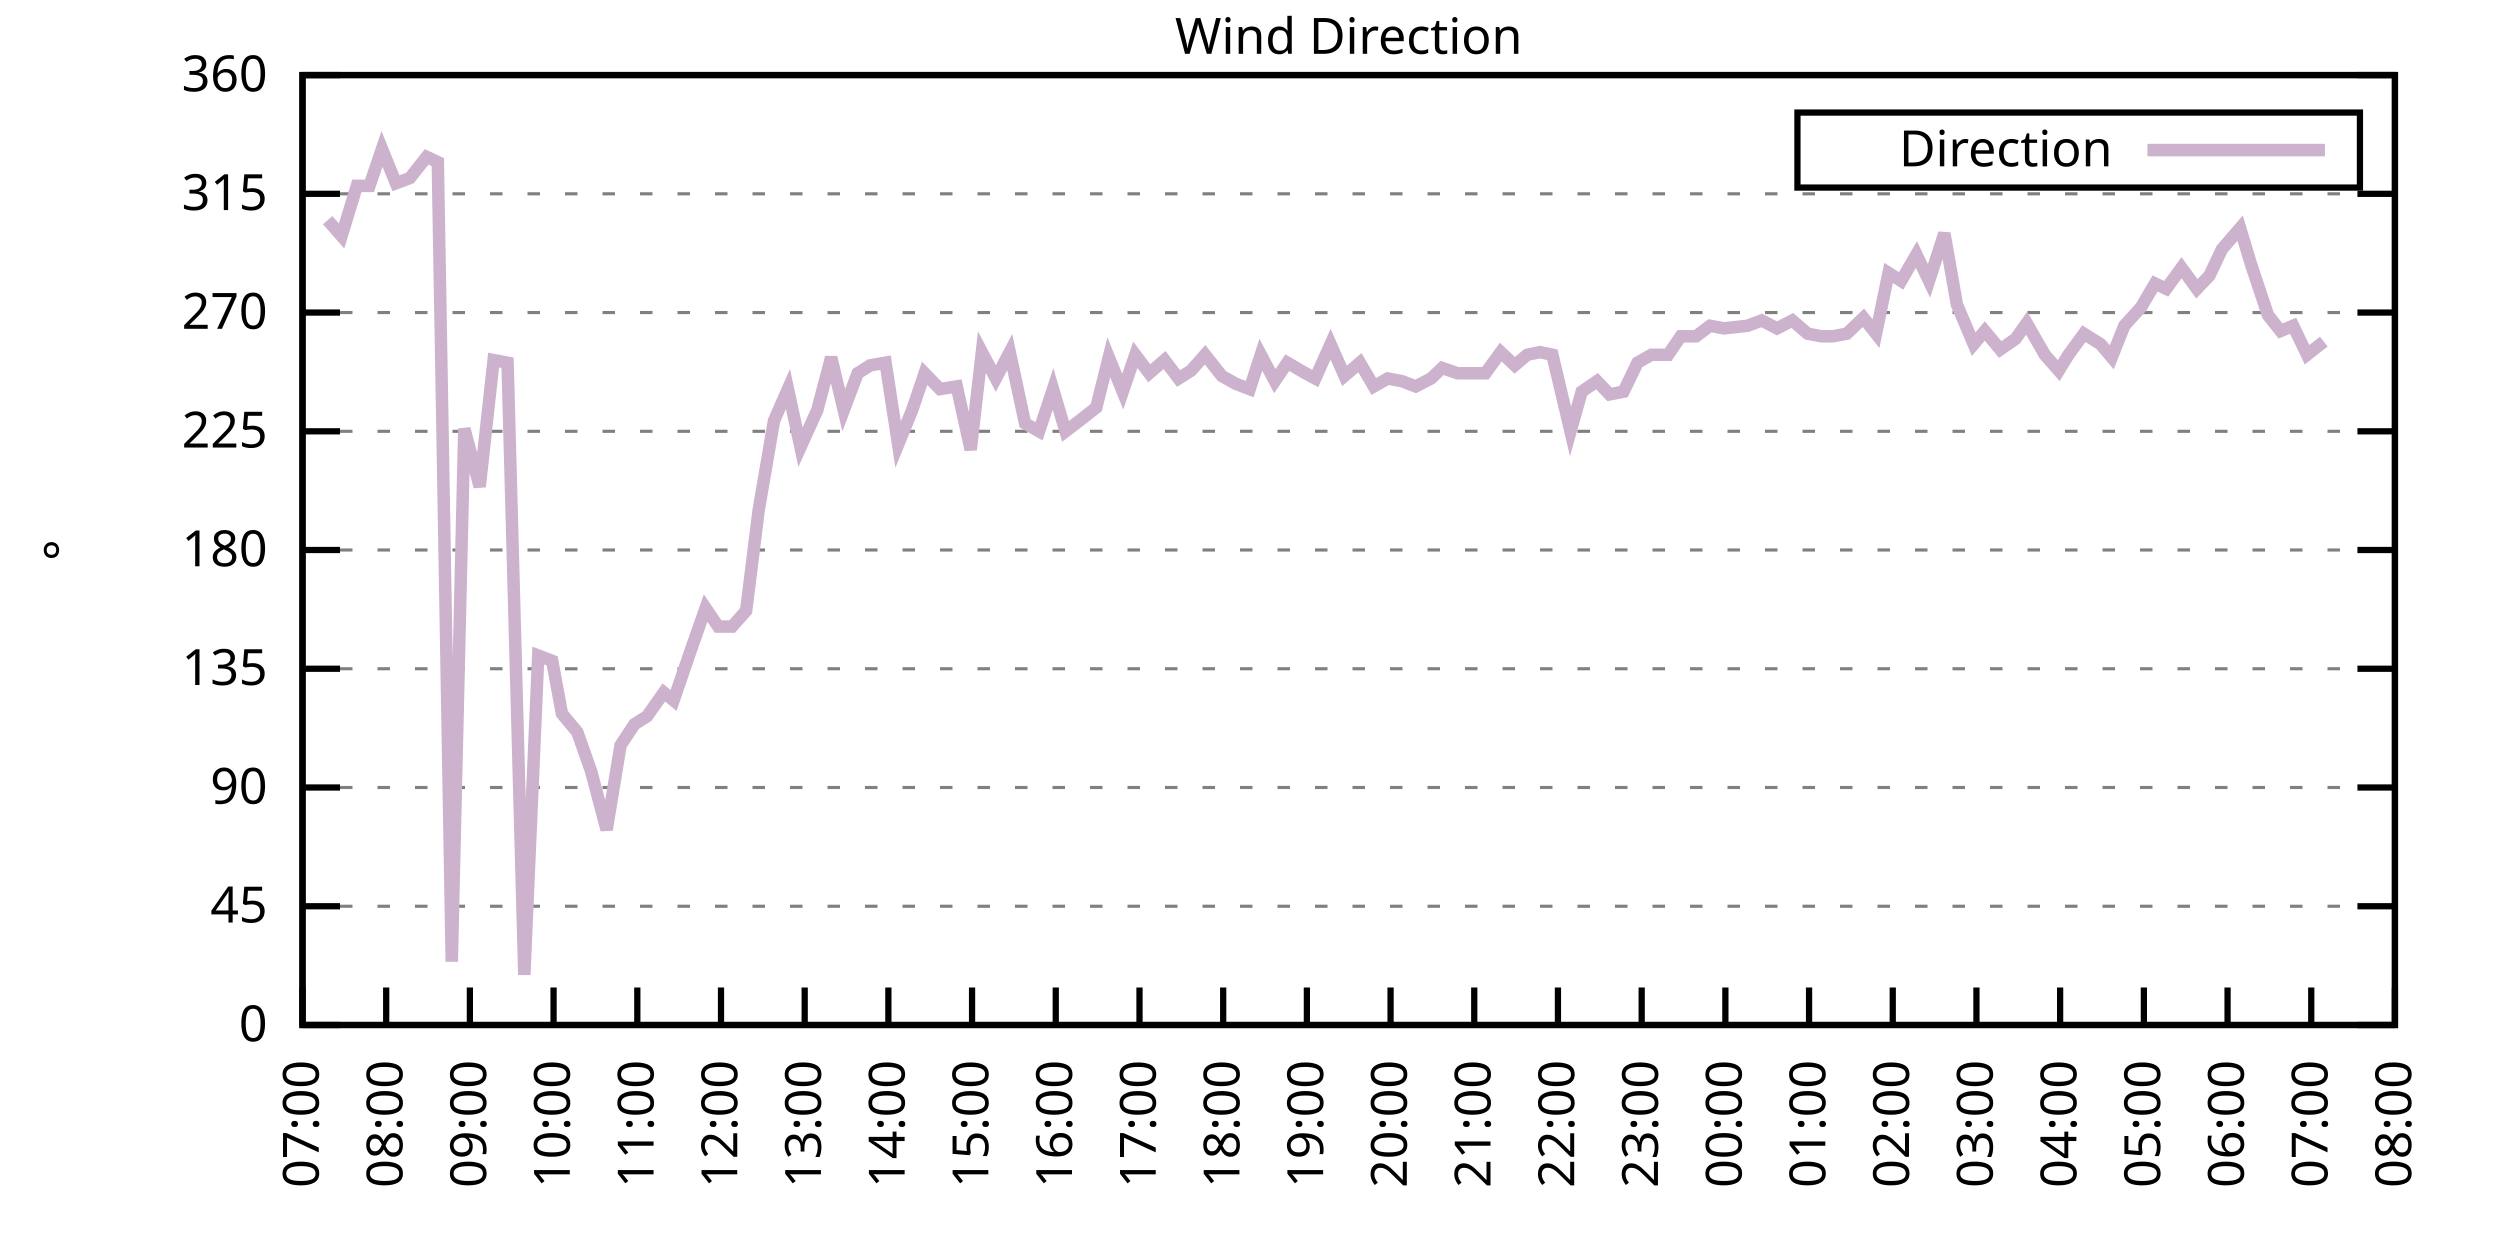
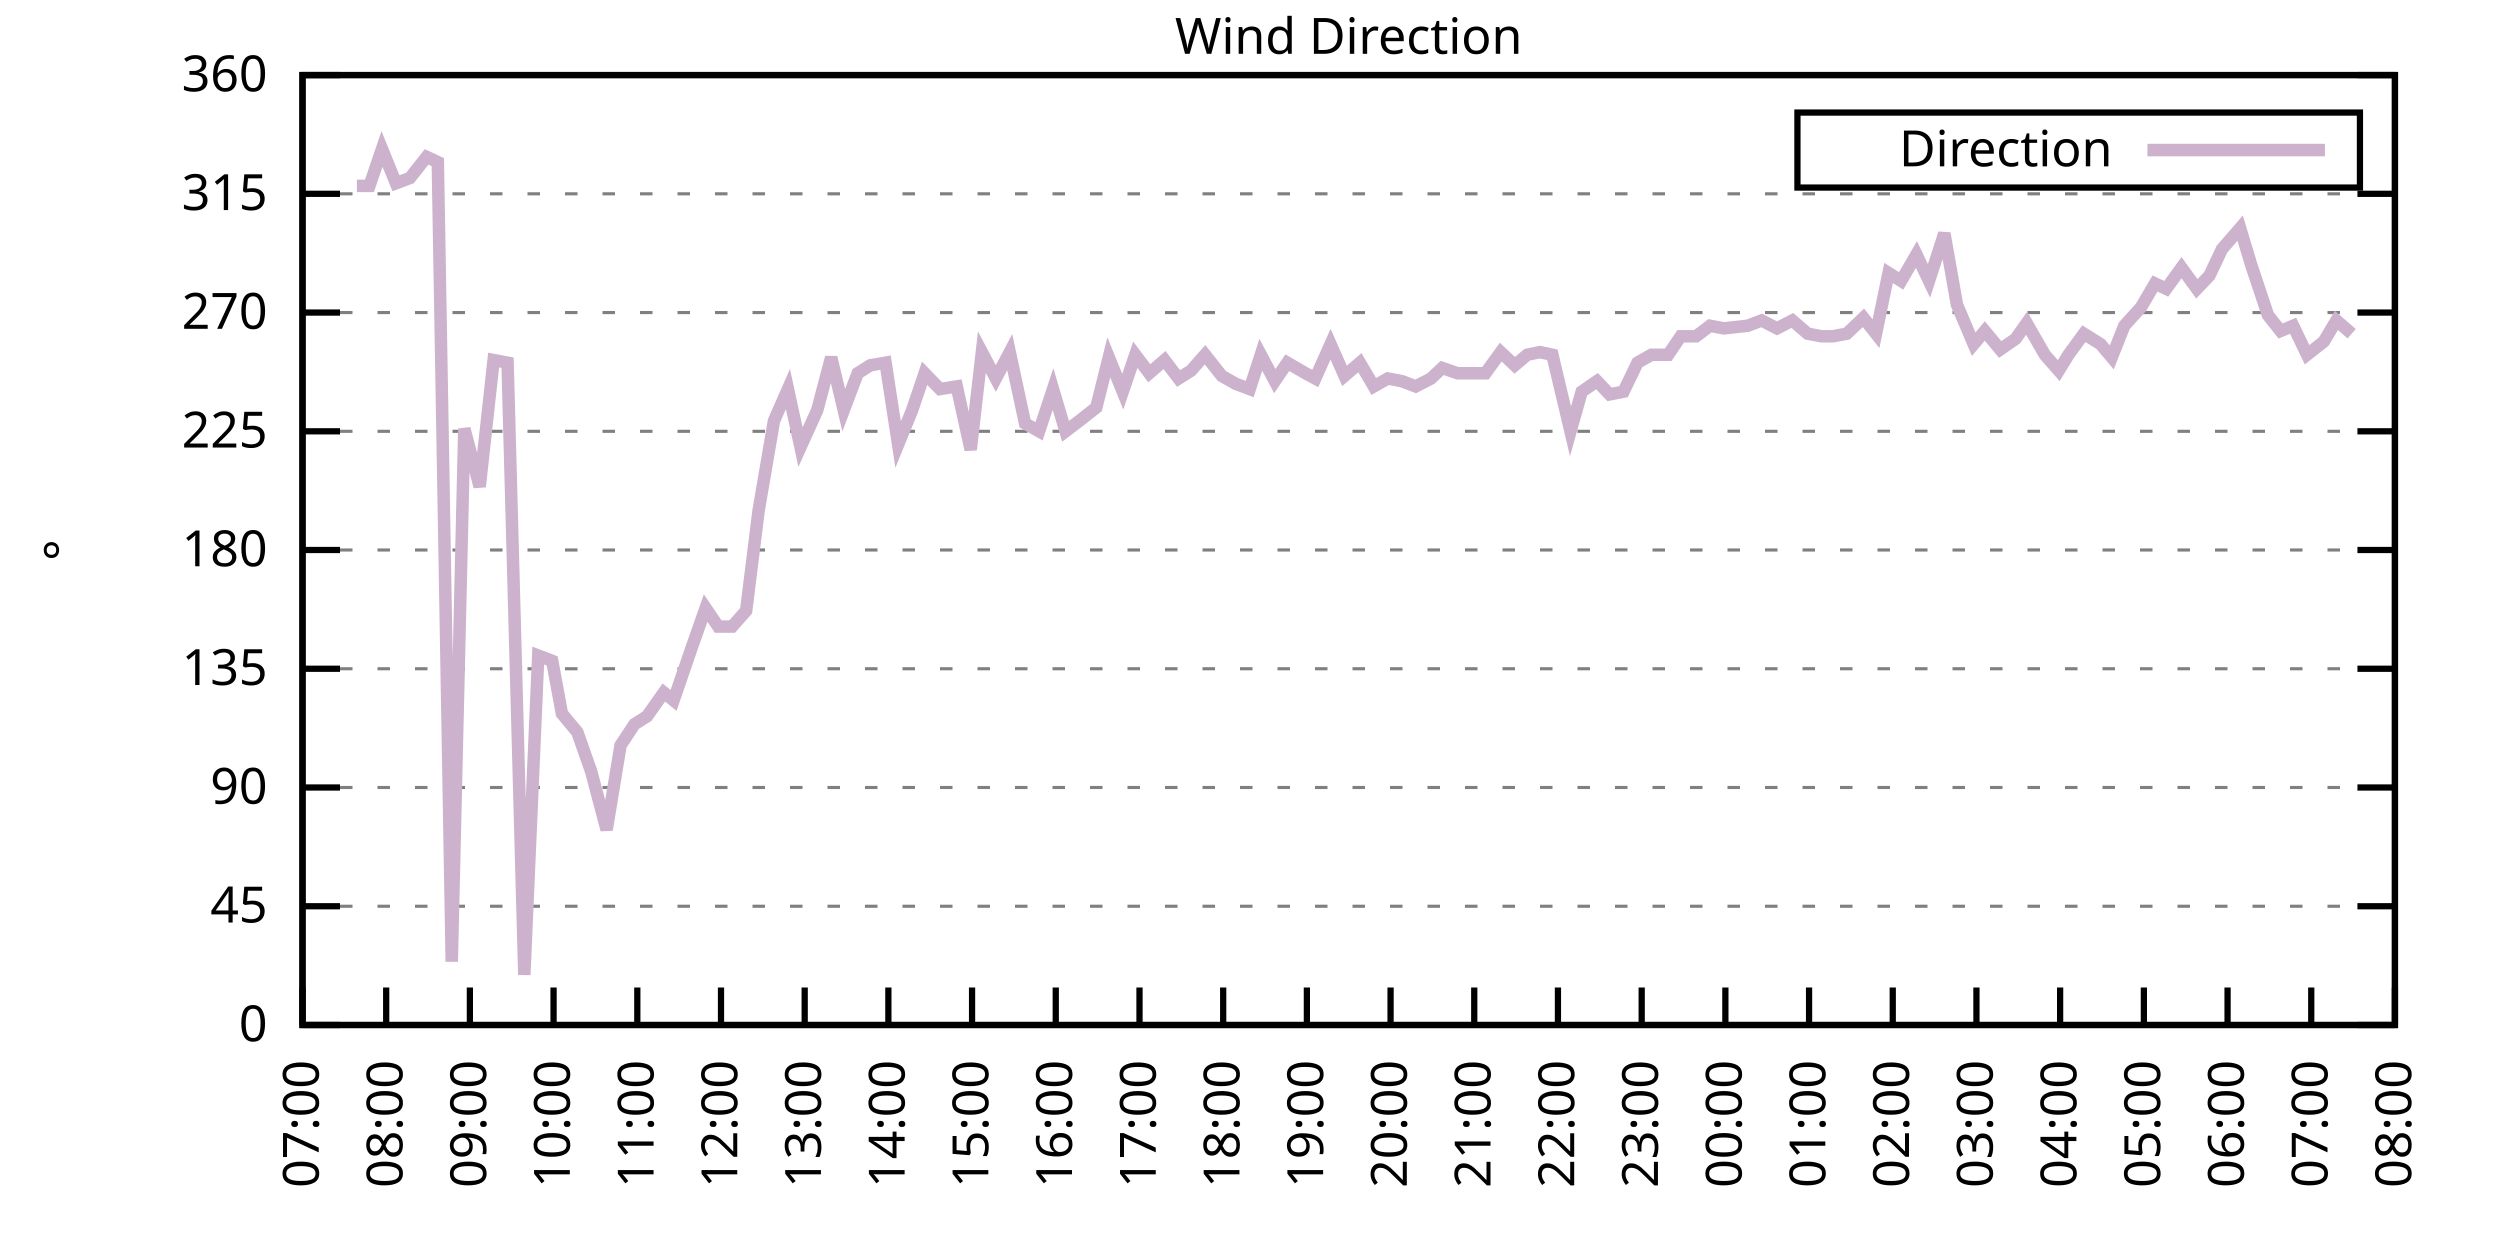
<svg xmlns="http://www.w3.org/2000/svg" xmlns:xlink="http://www.w3.org/1999/xlink" width="400" height="200" viewBox="0 0 400 200">
  <g id="gnuplot_canvas">
    <rect x="0" y="0" width="400" height="200" fill="none" />
    <defs>
      <circle id="gpDot" r="0.5" stroke-width="0.5" stroke="currentColor" />
      <path id="gpPt0" stroke-width="0.333" stroke="currentColor" d="M-1,0 h2 M0,-1 v2" />
      <path id="gpPt1" stroke-width="0.333" stroke="currentColor" d="M-1,-1 L1,1 M1,-1 L-1,1" />
      <path id="gpPt2" stroke-width="0.333" stroke="currentColor" d="M-1,0 L1,0 M0,-1 L0,1 M-1,-1 L1,1 M-1,1 L1,-1" />
      <rect id="gpPt3" stroke-width="0.333" stroke="currentColor" x="-1" y="-1" width="2" height="2" />
      <rect id="gpPt4" stroke-width="0.333" stroke="currentColor" fill="currentColor" x="-1" y="-1" width="2" height="2" />
      <circle id="gpPt5" stroke-width="0.333" stroke="currentColor" cx="0" cy="0" r="1" />
      <use xlink:href="#gpPt5" id="gpPt6" fill="currentColor" stroke="none" />
      <path id="gpPt7" stroke-width="0.333" stroke="currentColor" d="M0,-1.33 L-1.33,0.67 L1.33,0.67 z" />
      <use xlink:href="#gpPt7" id="gpPt8" fill="currentColor" stroke="none" />
      <use xlink:href="#gpPt7" id="gpPt9" stroke="currentColor" transform="rotate(180)" />
      <use xlink:href="#gpPt9" id="gpPt10" fill="currentColor" stroke="none" />
      <use xlink:href="#gpPt3" id="gpPt11" stroke="currentColor" transform="rotate(45)" />
      <use xlink:href="#gpPt11" id="gpPt12" fill="currentColor" stroke="none" />
      <path id="gpPt13" stroke-width="0.333" stroke="currentColor" d="M0,1.330 L1.265,0.411 L0.782,-1.067 L-0.782,-1.076 L-1.265,0.411 z" />
      <use xlink:href="#gpPt13" id="gpPt14" fill="currentColor" stroke="none" />
      <filter id="textbox" filterUnits="objectBoundingBox" x="0" y="0" height="1" width="1">
        <feFlood flood-color="white" flood-opacity="1" result="bgnd" />
        <feComposite in="SourceGraphic" in2="bgnd" operator="atop" />
      </filter>
      <filter id="greybox" filterUnits="objectBoundingBox" x="0" y="0" height="1" width="1">
        <feFlood flood-color="lightgrey" flood-opacity="1" result="grey" />
        <feComposite in="SourceGraphic" in2="grey" operator="atop" />
      </filter>
    </defs>
    <g fill="none" color="white" stroke="currentColor" stroke-width="1.00" stroke-linecap="butt" stroke-linejoin="miter">
</g>
    <g fill="none" color="black" stroke="currentColor" stroke-width="1.00" stroke-linecap="butt" stroke-linejoin="miter">
      <g stroke="none" shape-rendering="crispEdges">
        <polygon fill="rgb(255, 255, 255)" points="48.40,164.00 383.18,164.00 383.18,12.02 48.40,12.02 " />
      </g>
    </g>
    <g fill="none" color="black" stroke="currentColor" stroke-width="1.00" stroke-linecap="butt" stroke-linejoin="miter">
</g>
    <g fill="none" color="black" stroke="black" stroke-width="0.50" stroke-linecap="butt" stroke-linejoin="miter">
</g>
    <g fill="none" color="gray" stroke="currentColor" stroke-width="0.50" stroke-linecap="butt" stroke-linejoin="miter">
      <path stroke="gray" stroke-dasharray="2,4" class="gridline" d="M48.40,164.00 L383.19,164.00  " />
    </g>
    <g fill="none" color="gray" stroke="gray" stroke-width="1.00" stroke-linecap="butt" stroke-linejoin="miter">
</g>
    <g fill="none" color="black" stroke="currentColor" stroke-width="1.00" stroke-linecap="butt" stroke-linejoin="miter">
      <path stroke="black" d="M48.40,164.00 L54.40,164.00 M383.19,164.00 L377.19,164.00  " />
      <g transform="translate(42.80,166.60)" stroke="none" fill="black" font-family="Sans" font-size="8.00" text-anchor="end">
        <text>
          <tspan font-family="Sans"> 0</tspan>
        </text>
      </g>
    </g>
    <g fill="none" color="black" stroke="currentColor" stroke-width="1.00" stroke-linecap="butt" stroke-linejoin="miter">
</g>
    <g fill="none" color="black" stroke="black" stroke-width="0.50" stroke-linecap="butt" stroke-linejoin="miter">
</g>
    <g fill="none" color="gray" stroke="currentColor" stroke-width="0.50" stroke-linecap="butt" stroke-linejoin="miter">
      <path stroke="gray" stroke-dasharray="2,4" class="gridline" d="M48.40,145.00 L383.19,145.00  " />
    </g>
    <g fill="none" color="gray" stroke="gray" stroke-width="1.00" stroke-linecap="butt" stroke-linejoin="miter">
</g>
    <g fill="none" color="black" stroke="currentColor" stroke-width="1.00" stroke-linecap="butt" stroke-linejoin="miter">
      <path stroke="black" d="M48.40,145.00 L54.40,145.00 M383.19,145.00 L377.19,145.00  " />
      <g transform="translate(42.80,147.60)" stroke="none" fill="black" font-family="Sans" font-size="8.00" text-anchor="end">
        <text>
          <tspan font-family="Sans"> 45</tspan>
        </text>
      </g>
    </g>
    <g fill="none" color="black" stroke="currentColor" stroke-width="1.00" stroke-linecap="butt" stroke-linejoin="miter">
</g>
    <g fill="none" color="black" stroke="black" stroke-width="0.50" stroke-linecap="butt" stroke-linejoin="miter">
</g>
    <g fill="none" color="gray" stroke="currentColor" stroke-width="0.50" stroke-linecap="butt" stroke-linejoin="miter">
      <path stroke="gray" stroke-dasharray="2,4" class="gridline" d="M48.40,126.00 L383.19,126.00  " />
    </g>
    <g fill="none" color="gray" stroke="gray" stroke-width="1.00" stroke-linecap="butt" stroke-linejoin="miter">
</g>
    <g fill="none" color="black" stroke="currentColor" stroke-width="1.00" stroke-linecap="butt" stroke-linejoin="miter">
      <path stroke="black" d="M48.40,126.00 L54.40,126.00 M383.19,126.00 L377.19,126.00  " />
      <g transform="translate(42.80,128.60)" stroke="none" fill="black" font-family="Sans" font-size="8.00" text-anchor="end">
        <text>
          <tspan font-family="Sans"> 90</tspan>
        </text>
      </g>
    </g>
    <g fill="none" color="black" stroke="currentColor" stroke-width="1.00" stroke-linecap="butt" stroke-linejoin="miter">
</g>
    <g fill="none" color="black" stroke="black" stroke-width="0.50" stroke-linecap="butt" stroke-linejoin="miter">
</g>
    <g fill="none" color="gray" stroke="currentColor" stroke-width="0.50" stroke-linecap="butt" stroke-linejoin="miter">
      <path stroke="gray" stroke-dasharray="2,4" class="gridline" d="M48.40,107.00 L383.19,107.00  " />
    </g>
    <g fill="none" color="gray" stroke="gray" stroke-width="1.00" stroke-linecap="butt" stroke-linejoin="miter">
</g>
    <g fill="none" color="black" stroke="currentColor" stroke-width="1.00" stroke-linecap="butt" stroke-linejoin="miter">
      <path stroke="black" d="M48.40,107.00 L54.40,107.00 M383.19,107.00 L377.19,107.00  " />
      <g transform="translate(42.80,109.60)" stroke="none" fill="black" font-family="Sans" font-size="8.00" text-anchor="end">
        <text>
          <tspan font-family="Sans"> 135</tspan>
        </text>
      </g>
    </g>
    <g fill="none" color="black" stroke="currentColor" stroke-width="1.00" stroke-linecap="butt" stroke-linejoin="miter">
</g>
    <g fill="none" color="black" stroke="black" stroke-width="0.50" stroke-linecap="butt" stroke-linejoin="miter">
</g>
    <g fill="none" color="gray" stroke="currentColor" stroke-width="0.50" stroke-linecap="butt" stroke-linejoin="miter">
      <path stroke="gray" stroke-dasharray="2,4" class="gridline" d="M48.40,88.00 L383.19,88.00  " />
    </g>
    <g fill="none" color="gray" stroke="gray" stroke-width="1.00" stroke-linecap="butt" stroke-linejoin="miter">
</g>
    <g fill="none" color="black" stroke="currentColor" stroke-width="1.00" stroke-linecap="butt" stroke-linejoin="miter">
      <path stroke="black" d="M48.40,88.00 L54.40,88.00 M383.19,88.00 L377.19,88.00  " />
      <g transform="translate(42.80,90.60)" stroke="none" fill="black" font-family="Sans" font-size="8.00" text-anchor="end">
        <text>
          <tspan font-family="Sans"> 180</tspan>
        </text>
      </g>
    </g>
    <g fill="none" color="black" stroke="currentColor" stroke-width="1.00" stroke-linecap="butt" stroke-linejoin="miter">
</g>
    <g fill="none" color="black" stroke="black" stroke-width="0.50" stroke-linecap="butt" stroke-linejoin="miter">
</g>
    <g fill="none" color="gray" stroke="currentColor" stroke-width="0.50" stroke-linecap="butt" stroke-linejoin="miter">
      <path stroke="gray" stroke-dasharray="2,4" class="gridline" d="M48.40,69.01 L383.19,69.01  " />
    </g>
    <g fill="none" color="gray" stroke="gray" stroke-width="1.00" stroke-linecap="butt" stroke-linejoin="miter">
</g>
    <g fill="none" color="black" stroke="currentColor" stroke-width="1.00" stroke-linecap="butt" stroke-linejoin="miter">
      <path stroke="black" d="M48.40,69.01 L54.40,69.01 M383.19,69.01 L377.19,69.01  " />
      <g transform="translate(42.80,71.61)" stroke="none" fill="black" font-family="Sans" font-size="8.00" text-anchor="end">
        <text>
          <tspan font-family="Sans"> 225</tspan>
        </text>
      </g>
    </g>
    <g fill="none" color="black" stroke="currentColor" stroke-width="1.00" stroke-linecap="butt" stroke-linejoin="miter">
</g>
    <g fill="none" color="black" stroke="black" stroke-width="0.50" stroke-linecap="butt" stroke-linejoin="miter">
</g>
    <g fill="none" color="gray" stroke="currentColor" stroke-width="0.50" stroke-linecap="butt" stroke-linejoin="miter">
      <path stroke="gray" stroke-dasharray="2,4" class="gridline" d="M48.40,50.01 L383.19,50.01  " />
    </g>
    <g fill="none" color="gray" stroke="gray" stroke-width="1.00" stroke-linecap="butt" stroke-linejoin="miter">
</g>
    <g fill="none" color="black" stroke="currentColor" stroke-width="1.00" stroke-linecap="butt" stroke-linejoin="miter">
      <path stroke="black" d="M48.40,50.01 L54.40,50.01 M383.19,50.01 L377.19,50.01  " />
      <g transform="translate(42.80,52.61)" stroke="none" fill="black" font-family="Sans" font-size="8.00" text-anchor="end">
        <text>
          <tspan font-family="Sans"> 270</tspan>
        </text>
      </g>
    </g>
    <g fill="none" color="black" stroke="currentColor" stroke-width="1.00" stroke-linecap="butt" stroke-linejoin="miter">
</g>
    <g fill="none" color="black" stroke="black" stroke-width="0.50" stroke-linecap="butt" stroke-linejoin="miter">
</g>
    <g fill="none" color="gray" stroke="currentColor" stroke-width="0.50" stroke-linecap="butt" stroke-linejoin="miter">
      <path stroke="gray" stroke-dasharray="2,4" class="gridline" d="M48.40,31.01 L383.19,31.01  " />
    </g>
    <g fill="none" color="gray" stroke="gray" stroke-width="1.00" stroke-linecap="butt" stroke-linejoin="miter">
</g>
    <g fill="none" color="black" stroke="currentColor" stroke-width="1.00" stroke-linecap="butt" stroke-linejoin="miter">
      <path stroke="black" d="M48.40,31.01 L54.40,31.01 M383.19,31.01 L377.19,31.01  " />
      <g transform="translate(42.80,33.61)" stroke="none" fill="black" font-family="Sans" font-size="8.00" text-anchor="end">
        <text>
          <tspan font-family="Sans"> 315</tspan>
        </text>
      </g>
    </g>
    <g fill="none" color="black" stroke="currentColor" stroke-width="1.00" stroke-linecap="butt" stroke-linejoin="miter">
</g>
    <g fill="none" color="black" stroke="black" stroke-width="0.50" stroke-linecap="butt" stroke-linejoin="miter">
</g>
    <g fill="none" color="gray" stroke="currentColor" stroke-width="0.50" stroke-linecap="butt" stroke-linejoin="miter">
      <path stroke="gray" stroke-dasharray="2,4" class="gridline" d="M48.40,12.01 L383.19,12.01  " />
    </g>
    <g fill="none" color="gray" stroke="gray" stroke-width="1.00" stroke-linecap="butt" stroke-linejoin="miter">
</g>
    <g fill="none" color="black" stroke="currentColor" stroke-width="1.00" stroke-linecap="butt" stroke-linejoin="miter">
      <path stroke="black" d="M48.40,12.01 L54.40,12.01 M383.19,12.01 L377.19,12.01  " />
      <g transform="translate(42.80,14.61)" stroke="none" fill="black" font-family="Sans" font-size="8.00" text-anchor="end">
        <text>
          <tspan font-family="Sans"> 360</tspan>
        </text>
      </g>
    </g>
    <g fill="none" color="black" stroke="currentColor" stroke-width="1.00" stroke-linecap="butt" stroke-linejoin="miter">
      <path stroke="black" d="M48.40,164.00 L48.40,158.00  " />
      <g transform="translate(51.00,169.60) rotate(270.00)" stroke="none" fill="black" font-family="Sans" font-size="8.00" text-anchor="end">
        <text>
          <tspan font-family="Sans">07:00</tspan>
        </text>
      </g>
    </g>
    <g fill="none" color="black" stroke="currentColor" stroke-width="1.00" stroke-linecap="butt" stroke-linejoin="miter">
      <path stroke="black" d="M61.79,164.00 L61.79,158.00  " />
      <g transform="translate(64.39,169.60) rotate(270.00)" stroke="none" fill="black" font-family="Sans" font-size="8.00" text-anchor="end">
        <text>
          <tspan font-family="Sans">08:00</tspan>
        </text>
      </g>
    </g>
    <g fill="none" color="black" stroke="currentColor" stroke-width="1.00" stroke-linecap="butt" stroke-linejoin="miter">
      <path stroke="black" d="M75.18,164.00 L75.18,158.00  " />
      <g transform="translate(77.78,169.60) rotate(270.00)" stroke="none" fill="black" font-family="Sans" font-size="8.00" text-anchor="end">
        <text>
          <tspan font-family="Sans">09:00</tspan>
        </text>
      </g>
    </g>
    <g fill="none" color="black" stroke="currentColor" stroke-width="1.00" stroke-linecap="butt" stroke-linejoin="miter">
      <path stroke="black" d="M88.57,164.00 L88.57,158.00  " />
      <g transform="translate(91.17,169.60) rotate(270.00)" stroke="none" fill="black" font-family="Sans" font-size="8.00" text-anchor="end">
        <text>
          <tspan font-family="Sans">10:00</tspan>
        </text>
      </g>
    </g>
    <g fill="none" color="black" stroke="currentColor" stroke-width="1.00" stroke-linecap="butt" stroke-linejoin="miter">
      <path stroke="black" d="M101.97,164.00 L101.97,158.00  " />
      <g transform="translate(104.57,169.60) rotate(270.00)" stroke="none" fill="black" font-family="Sans" font-size="8.00" text-anchor="end">
        <text>
          <tspan font-family="Sans">11:00</tspan>
        </text>
      </g>
    </g>
    <g fill="none" color="black" stroke="currentColor" stroke-width="1.00" stroke-linecap="butt" stroke-linejoin="miter">
      <path stroke="black" d="M115.36,164.00 L115.36,158.00  " />
      <g transform="translate(117.96,169.60) rotate(270.00)" stroke="none" fill="black" font-family="Sans" font-size="8.00" text-anchor="end">
        <text>
          <tspan font-family="Sans">12:00</tspan>
        </text>
      </g>
    </g>
    <g fill="none" color="black" stroke="currentColor" stroke-width="1.00" stroke-linecap="butt" stroke-linejoin="miter">
      <path stroke="black" d="M128.75,164.00 L128.75,158.00  " />
      <g transform="translate(131.35,169.60) rotate(270.00)" stroke="none" fill="black" font-family="Sans" font-size="8.00" text-anchor="end">
        <text>
          <tspan font-family="Sans">13:00</tspan>
        </text>
      </g>
    </g>
    <g fill="none" color="black" stroke="currentColor" stroke-width="1.00" stroke-linecap="butt" stroke-linejoin="miter">
      <path stroke="black" d="M142.14,164.00 L142.14,158.00  " />
      <g transform="translate(144.74,169.60) rotate(270.00)" stroke="none" fill="black" font-family="Sans" font-size="8.00" text-anchor="end">
        <text>
          <tspan font-family="Sans">14:00</tspan>
        </text>
      </g>
    </g>
    <g fill="none" color="black" stroke="currentColor" stroke-width="1.00" stroke-linecap="butt" stroke-linejoin="miter">
      <path stroke="black" d="M155.53,164.00 L155.53,158.00  " />
      <g transform="translate(158.13,169.60) rotate(270.00)" stroke="none" fill="black" font-family="Sans" font-size="8.00" text-anchor="end">
        <text>
          <tspan font-family="Sans">15:00</tspan>
        </text>
      </g>
    </g>
    <g fill="none" color="black" stroke="currentColor" stroke-width="1.00" stroke-linecap="butt" stroke-linejoin="miter">
      <path stroke="black" d="M168.92,164.00 L168.92,158.00  " />
      <g transform="translate(171.52,169.60) rotate(270.00)" stroke="none" fill="black" font-family="Sans" font-size="8.00" text-anchor="end">
        <text>
          <tspan font-family="Sans">16:00</tspan>
        </text>
      </g>
    </g>
    <g fill="none" color="black" stroke="currentColor" stroke-width="1.00" stroke-linecap="butt" stroke-linejoin="miter">
      <path stroke="black" d="M182.32,164.00 L182.32,158.00  " />
      <g transform="translate(184.92,169.60) rotate(270.00)" stroke="none" fill="black" font-family="Sans" font-size="8.00" text-anchor="end">
        <text>
          <tspan font-family="Sans">17:00</tspan>
        </text>
      </g>
    </g>
    <g fill="none" color="black" stroke="currentColor" stroke-width="1.00" stroke-linecap="butt" stroke-linejoin="miter">
      <path stroke="black" d="M195.71,164.00 L195.71,158.00  " />
      <g transform="translate(198.31,169.60) rotate(270.00)" stroke="none" fill="black" font-family="Sans" font-size="8.00" text-anchor="end">
        <text>
          <tspan font-family="Sans">18:00</tspan>
        </text>
      </g>
    </g>
    <g fill="none" color="black" stroke="currentColor" stroke-width="1.00" stroke-linecap="butt" stroke-linejoin="miter">
      <path stroke="black" d="M209.10,164.00 L209.10,158.00  " />
      <g transform="translate(211.70,169.60) rotate(270.00)" stroke="none" fill="black" font-family="Sans" font-size="8.00" text-anchor="end">
        <text>
          <tspan font-family="Sans">19:00</tspan>
        </text>
      </g>
    </g>
    <g fill="none" color="black" stroke="currentColor" stroke-width="1.00" stroke-linecap="butt" stroke-linejoin="miter">
      <path stroke="black" d="M222.49,164.00 L222.49,158.00  " />
      <g transform="translate(225.09,169.60) rotate(270.00)" stroke="none" fill="black" font-family="Sans" font-size="8.00" text-anchor="end">
        <text>
          <tspan font-family="Sans">20:00</tspan>
        </text>
      </g>
    </g>
    <g fill="none" color="black" stroke="currentColor" stroke-width="1.00" stroke-linecap="butt" stroke-linejoin="miter">
      <path stroke="black" d="M235.88,164.00 L235.88,158.00  " />
      <g transform="translate(238.48,169.60) rotate(270.00)" stroke="none" fill="black" font-family="Sans" font-size="8.00" text-anchor="end">
        <text>
          <tspan font-family="Sans">21:00</tspan>
        </text>
      </g>
    </g>
    <g fill="none" color="black" stroke="currentColor" stroke-width="1.00" stroke-linecap="butt" stroke-linejoin="miter">
      <path stroke="black" d="M249.27,164.00 L249.27,158.00  " />
      <g transform="translate(251.87,169.60) rotate(270.00)" stroke="none" fill="black" font-family="Sans" font-size="8.00" text-anchor="end">
        <text>
          <tspan font-family="Sans">22:00</tspan>
        </text>
      </g>
    </g>
    <g fill="none" color="black" stroke="currentColor" stroke-width="1.00" stroke-linecap="butt" stroke-linejoin="miter">
      <path stroke="black" d="M262.67,164.00 L262.67,158.00  " />
      <g transform="translate(265.27,169.60) rotate(270.00)" stroke="none" fill="black" font-family="Sans" font-size="8.00" text-anchor="end">
        <text>
          <tspan font-family="Sans">23:00</tspan>
        </text>
      </g>
    </g>
    <g fill="none" color="black" stroke="currentColor" stroke-width="1.00" stroke-linecap="butt" stroke-linejoin="miter">
      <path stroke="black" d="M276.06,164.00 L276.06,158.00  " />
      <g transform="translate(278.66,169.60) rotate(270.00)" stroke="none" fill="black" font-family="Sans" font-size="8.00" text-anchor="end">
        <text>
          <tspan font-family="Sans">00:00</tspan>
        </text>
      </g>
    </g>
    <g fill="none" color="black" stroke="currentColor" stroke-width="1.00" stroke-linecap="butt" stroke-linejoin="miter">
      <path stroke="black" d="M289.45,164.00 L289.45,158.00  " />
      <g transform="translate(292.05,169.60) rotate(270.00)" stroke="none" fill="black" font-family="Sans" font-size="8.00" text-anchor="end">
        <text>
          <tspan font-family="Sans">01:00</tspan>
        </text>
      </g>
    </g>
    <g fill="none" color="black" stroke="currentColor" stroke-width="1.00" stroke-linecap="butt" stroke-linejoin="miter">
      <path stroke="black" d="M302.84,164.00 L302.84,158.00  " />
      <g transform="translate(305.44,169.60) rotate(270.00)" stroke="none" fill="black" font-family="Sans" font-size="8.00" text-anchor="end">
        <text>
          <tspan font-family="Sans">02:00</tspan>
        </text>
      </g>
    </g>
    <g fill="none" color="black" stroke="currentColor" stroke-width="1.00" stroke-linecap="butt" stroke-linejoin="miter">
      <path stroke="black" d="M316.23,164.00 L316.23,158.00  " />
      <g transform="translate(318.83,169.60) rotate(270.00)" stroke="none" fill="black" font-family="Sans" font-size="8.00" text-anchor="end">
        <text>
          <tspan font-family="Sans">03:00</tspan>
        </text>
      </g>
    </g>
    <g fill="none" color="black" stroke="currentColor" stroke-width="1.00" stroke-linecap="butt" stroke-linejoin="miter">
      <path stroke="black" d="M329.62,164.00 L329.62,158.00  " />
      <g transform="translate(332.22,169.60) rotate(270.00)" stroke="none" fill="black" font-family="Sans" font-size="8.00" text-anchor="end">
        <text>
          <tspan font-family="Sans">04:00</tspan>
        </text>
      </g>
    </g>
    <g fill="none" color="black" stroke="currentColor" stroke-width="1.00" stroke-linecap="butt" stroke-linejoin="miter">
      <path stroke="black" d="M343.02,164.00 L343.02,158.00  " />
      <g transform="translate(345.62,169.60) rotate(270.00)" stroke="none" fill="black" font-family="Sans" font-size="8.00" text-anchor="end">
        <text>
          <tspan font-family="Sans">05:00</tspan>
        </text>
      </g>
    </g>
    <g fill="none" color="black" stroke="currentColor" stroke-width="1.00" stroke-linecap="butt" stroke-linejoin="miter">
      <path stroke="black" d="M356.41,164.00 L356.41,158.00  " />
      <g transform="translate(359.01,169.60) rotate(270.00)" stroke="none" fill="black" font-family="Sans" font-size="8.00" text-anchor="end">
        <text>
          <tspan font-family="Sans">06:00</tspan>
        </text>
      </g>
    </g>
    <g fill="none" color="black" stroke="currentColor" stroke-width="1.00" stroke-linecap="butt" stroke-linejoin="miter">
      <path stroke="black" d="M369.80,164.00 L369.80,158.00  " />
      <g transform="translate(372.40,169.60) rotate(270.00)" stroke="none" fill="black" font-family="Sans" font-size="8.00" text-anchor="end">
        <text>
          <tspan font-family="Sans">07:00</tspan>
        </text>
      </g>
    </g>
    <g fill="none" color="black" stroke="currentColor" stroke-width="1.00" stroke-linecap="butt" stroke-linejoin="miter">
      <path stroke="black" d="M383.19,164.00 L383.19,158.00  " />
      <g transform="translate(385.79,169.60) rotate(270.00)" stroke="none" fill="black" font-family="Sans" font-size="8.00" text-anchor="end">
        <text>
          <tspan font-family="Sans">08:00</tspan>
        </text>
      </g>
    </g>
    <g fill="none" color="black" stroke="currentColor" stroke-width="1.00" stroke-linecap="butt" stroke-linejoin="miter">
</g>
    <g fill="none" color="black" stroke="currentColor" stroke-width="1.00" stroke-linecap="butt" stroke-linejoin="miter">
      <path stroke="black" d="M48.40,12.01 L48.40,164.00 L383.19,164.00 L383.19,12.01 L48.40,12.01 Z  " />
    </g>
    <g fill="none" color="black" stroke="currentColor" stroke-width="1.00" stroke-linecap="butt" stroke-linejoin="miter">
</g>
    <g fill="none" color="black" stroke="currentColor" stroke-width="1.00" stroke-linecap="butt" stroke-linejoin="miter">
      <path stroke="black" d="M287.59,30.01 L287.59,18.01 L377.59,18.01 L377.59,30.01 L287.59,30.01 Z  " />
    </g>
    <g id="Wind_direction_plot_1">
      <g fill="none" color="white" stroke="black" stroke-width="2.00" stroke-linecap="butt" stroke-linejoin="miter">
</g>
      <g fill="none" color="black" stroke="currentColor" stroke-width="2.00" stroke-linecap="butt" stroke-linejoin="miter">
        <g transform="translate(337.99,26.61)" stroke="none" fill="black" font-family="Sans" font-size="8.00" text-anchor="end">
          <text>
            <tspan font-family="Sans">Direction</tspan>
          </text>
        </g>
      </g>
      <g fill="none" color="black" stroke="currentColor" stroke-width="2.00" stroke-linecap="butt" stroke-linejoin="miter">
-         <path stroke="rgb(204, 178, 204)" d="M343.59,24.01 L371.99,24.01 M52.42,35.23 L54.65,37.76 L57.10,29.74 L59.11,29.74 L61.12,23.83 L63.35,29.32   L65.59,28.48 L68.26,25.10 L70.05,25.94 L72.28,153.87 L74.29,68.58 L76.75,77.87 L78.98,57.61 L81.21,58.03   L83.89,155.98 L86.12,104.89 L88.35,105.74 L89.91,114.18 L92.37,117.14 L94.60,123.47 L97.06,132.76 L99.29,119.25   L101.52,115.87 L103.53,114.60 L106.21,110.80 L107.77,112.07 L110.67,103.63 L112.90,97.29 L114.91,100.25 L117.14,100.25   L119.38,97.72 L121.38,81.67 L123.84,67.32 L126.07,62.25 L128.08,71.54 L130.76,65.63 L132.99,57.18 L135.00,65.63   L137.23,59.72 L139.24,58.45 L141.69,58.03 L143.70,71.12 L145.94,65.63 L147.94,59.72 L150.40,62.25 L153.08,61.83   L155.31,71.96 L157.10,56.34 L159.33,60.56 L161.56,56.34 L164.01,67.74 L166.25,69.01 L168.48,62.25 L170.49,69.01   L172.72,67.32 L175.40,65.21 L177.41,57.18 L179.64,62.67 L181.65,56.76 L183.88,59.72 L186.33,57.61 L188.57,60.56   L190.57,59.30 L192.81,56.76 L195.48,60.14 L197.72,61.41 L199.95,62.25 L201.73,56.76 L203.97,60.98 L205.97,58.03   L208.88,59.72 L210.44,60.56 L212.89,55.07 L215.13,60.14 L217.58,58.03 L219.81,61.83 L222.04,60.56 L224.28,60.98   L226.51,61.83 L228.96,60.56 L230.75,58.87 L233.20,59.72 L235.66,59.72 L237.67,59.72 L240.12,56.34 L242.36,58.45   L244.36,56.76 L246.37,56.34 L248.38,56.76 L251.28,69.01 L253.07,62.67 L255.52,60.98 L257.53,63.10 L259.76,62.67   L262.00,58.03 L264.23,56.76 L266.91,56.76 L268.92,53.81 L271.37,53.81 L273.60,52.12 L275.83,52.54 L279.63,52.12   L281.86,51.27 L284.32,52.54 L286.77,51.27 L289.23,53.39 L291.46,53.81 L293.24,53.81 L295.48,53.39 L298.15,50.85   L300.16,53.39 L302.17,43.67 L304.18,44.94 L306.63,40.72 L308.64,44.94 L311.10,37.34 L313.11,48.74 L315.79,55.07   L317.57,52.96 L320.03,55.92 L322.48,54.23 L324.27,51.70 L327.17,56.76 L329.40,59.30 L330.96,56.76 L333.42,53.39   L336.10,55.07 L337.88,57.18 L339.89,52.12 L342.57,49.16 L344.80,45.36 L346.59,46.21 L349.04,42.83 L351.50,46.21   L353.51,44.10 L355.51,39.87 L358.42,36.50 L360.20,42.41 L362.88,50.43 L364.89,52.96 L366.90,52.12 L369.13,56.76   L371.81,54.65  " />
+         <path stroke="rgb(204, 178, 204)" d="M343.59,24.01 L371.99,24.01 M57.10,29.74 L59.11,29.74 L61.12,23.83 L63.35,29.32 L65.59,28.48 L68.26,25.10   L70.05,25.94 L72.28,153.87 L74.29,68.58 L76.75,77.87 L78.98,57.61 L81.21,58.03 L83.89,155.98 L86.12,104.89   L88.35,105.74 L89.91,114.18 L92.37,117.14 L94.60,123.47 L97.06,132.76 L99.29,119.25 L101.52,115.87 L103.53,114.60   L106.21,110.80 L107.77,112.07 L110.67,103.63 L112.90,97.29 L114.91,100.25 L117.14,100.25 L119.38,97.72 L121.38,81.67   L123.84,67.32 L126.07,62.25 L128.08,71.54 L130.76,65.63 L132.99,57.18 L135.00,65.63 L137.23,59.72 L139.24,58.45   L141.69,58.03 L143.70,71.12 L145.94,65.63 L147.94,59.72 L150.40,62.25 L153.08,61.83 L155.31,71.96 L157.10,56.34   L159.33,60.56 L161.56,56.34 L164.01,67.74 L166.25,69.01 L168.48,62.25 L170.49,69.01 L172.72,67.32 L175.40,65.21   L177.41,57.18 L179.64,62.67 L181.65,56.76 L183.88,59.72 L186.33,57.61 L188.57,60.56 L190.57,59.30 L192.81,56.76   L195.48,60.14 L197.72,61.41 L199.95,62.25 L201.73,56.76 L203.97,60.98 L205.97,58.03 L208.88,59.72 L210.44,60.56   L212.89,55.07 L215.13,60.14 L217.58,58.03 L219.81,61.83 L222.04,60.56 L224.28,60.98 L226.51,61.83 L228.96,60.56   L230.75,58.87 L233.20,59.72 L235.66,59.72 L237.67,59.72 L240.12,56.34 L242.36,58.45 L244.36,56.76 L246.37,56.34   L248.38,56.76 L251.28,69.01 L253.07,62.67 L255.52,60.98 L257.53,63.10 L259.76,62.67 L262.00,58.03 L264.23,56.76   L266.91,56.76 L268.92,53.81 L271.37,53.81 L273.60,52.12 L275.83,52.54 L279.63,52.12 L281.86,51.27 L284.32,52.54   L286.77,51.27 L289.23,53.39 L291.46,53.81 L293.24,53.81 L295.48,53.39 L298.15,50.85 L300.16,53.39 L302.17,43.67   L304.18,44.94 L306.63,40.72 L308.64,44.94 L311.10,37.34 L313.11,48.74 L315.79,55.07 L317.57,52.96 L320.03,55.92   L322.48,54.23 L324.27,51.70 L327.17,56.76 L329.40,59.30 L330.96,56.76 L333.42,53.39 L336.10,55.07 L337.88,57.18   L339.89,52.12 L342.57,49.16 L344.80,45.36 L346.59,46.21 L349.04,42.83 L351.50,46.21 L353.51,44.10 L355.51,39.87   L358.42,36.50 L360.20,42.41 L362.88,50.43 L364.89,52.96 L366.90,52.12 L369.13,56.76 L371.81,54.65 L373.82,51.27   L376.27,53.39  " />
      </g>
    </g>
    <g fill="none" color="black" stroke="currentColor" stroke-width="2.00" stroke-linecap="butt" stroke-linejoin="miter">
</g>
    <g fill="none" color="black" stroke="black" stroke-width="1.00" stroke-linecap="butt" stroke-linejoin="miter">
</g>
    <g fill="none" color="black" stroke="currentColor" stroke-width="1.00" stroke-linecap="butt" stroke-linejoin="miter">
      <path stroke="black" d="M48.40,12.01 L48.40,164.00 L383.19,164.00 L383.19,12.01 L48.40,12.01 Z  " />
      <g transform="translate(12.80,88.01) rotate(270.00)" stroke="none" fill="black" font-family="Sans" font-size="8.00" text-anchor="middle">
        <text>
          <tspan font-family="Sans">°</tspan>
        </text>
      </g>
    </g>
    <g fill="none" color="black" stroke="currentColor" stroke-width="1.00" stroke-linecap="butt" stroke-linejoin="miter">
</g>
    <g fill="none" color="black" stroke="currentColor" stroke-width="1.00" stroke-linecap="butt" stroke-linejoin="miter">
      <g transform="translate(215.79,8.61)" stroke="none" fill="black" font-family="Sans" font-size="8.00" text-anchor="middle">
        <text>
          <tspan font-family="Sans">Wind Direction</tspan>
        </text>
      </g>
    </g>
    <g fill="none" color="black" stroke="currentColor" stroke-width="1.00" stroke-linecap="butt" stroke-linejoin="miter">
</g>
  </g>
</svg>
